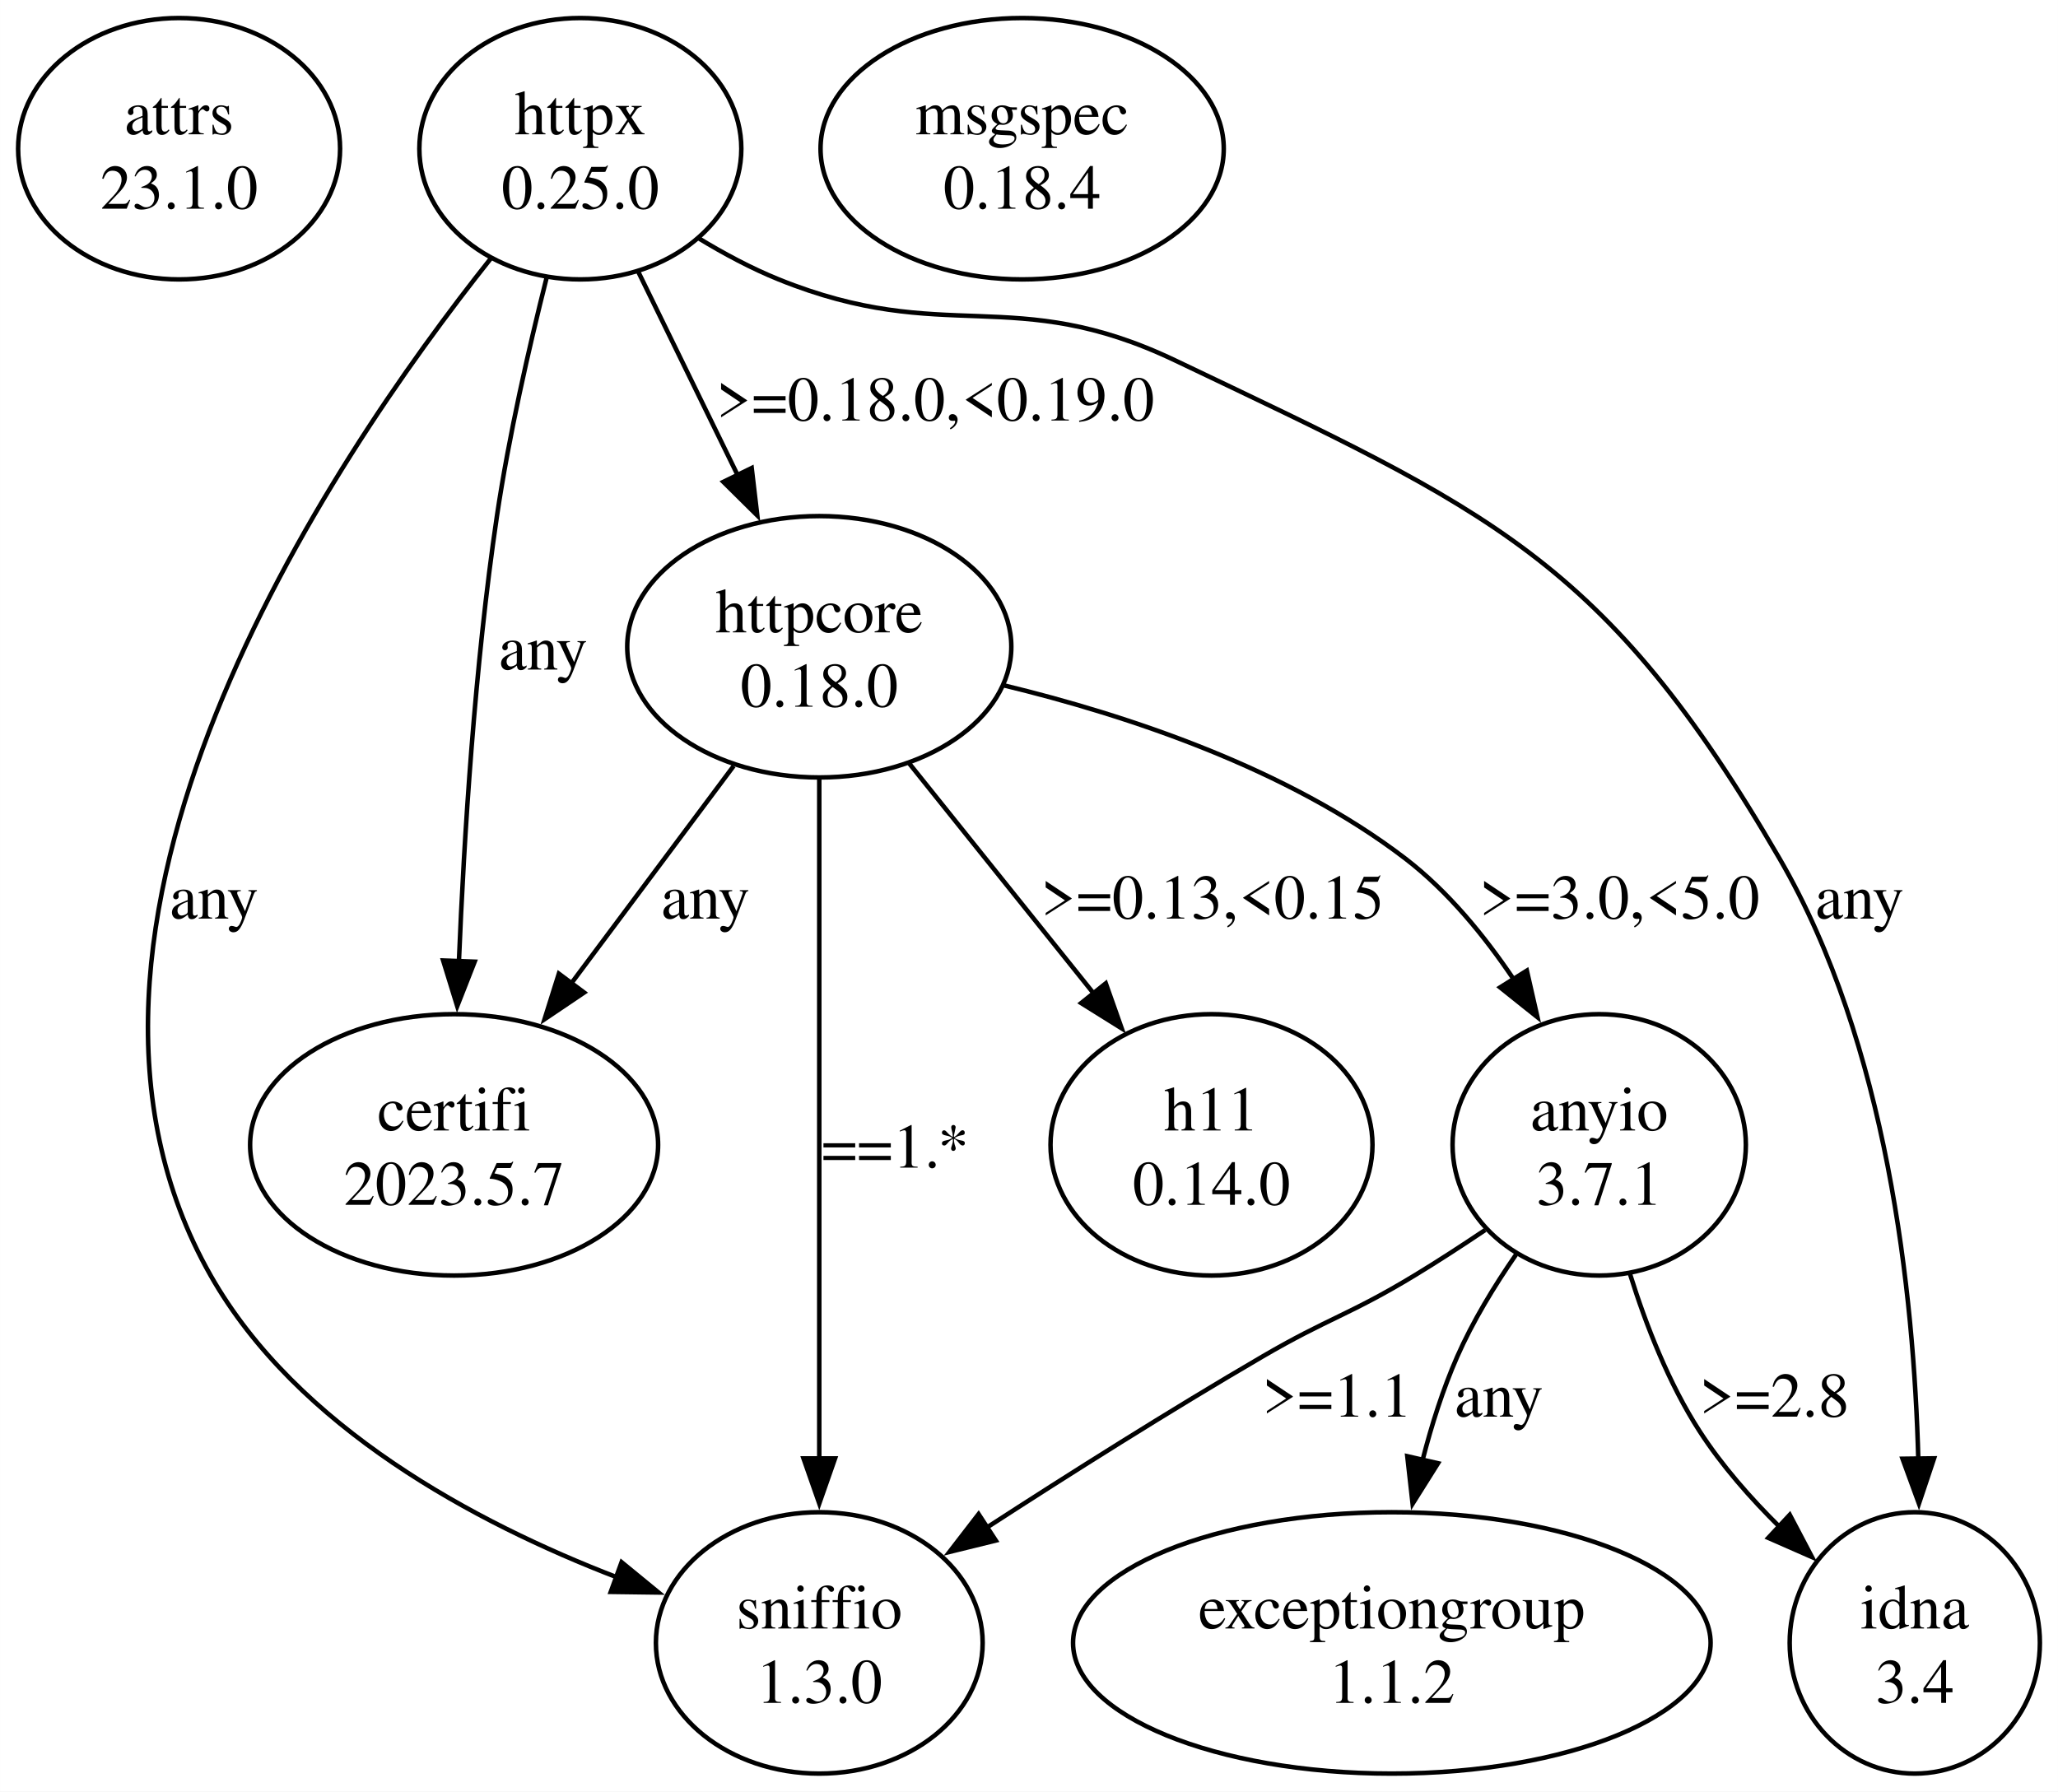
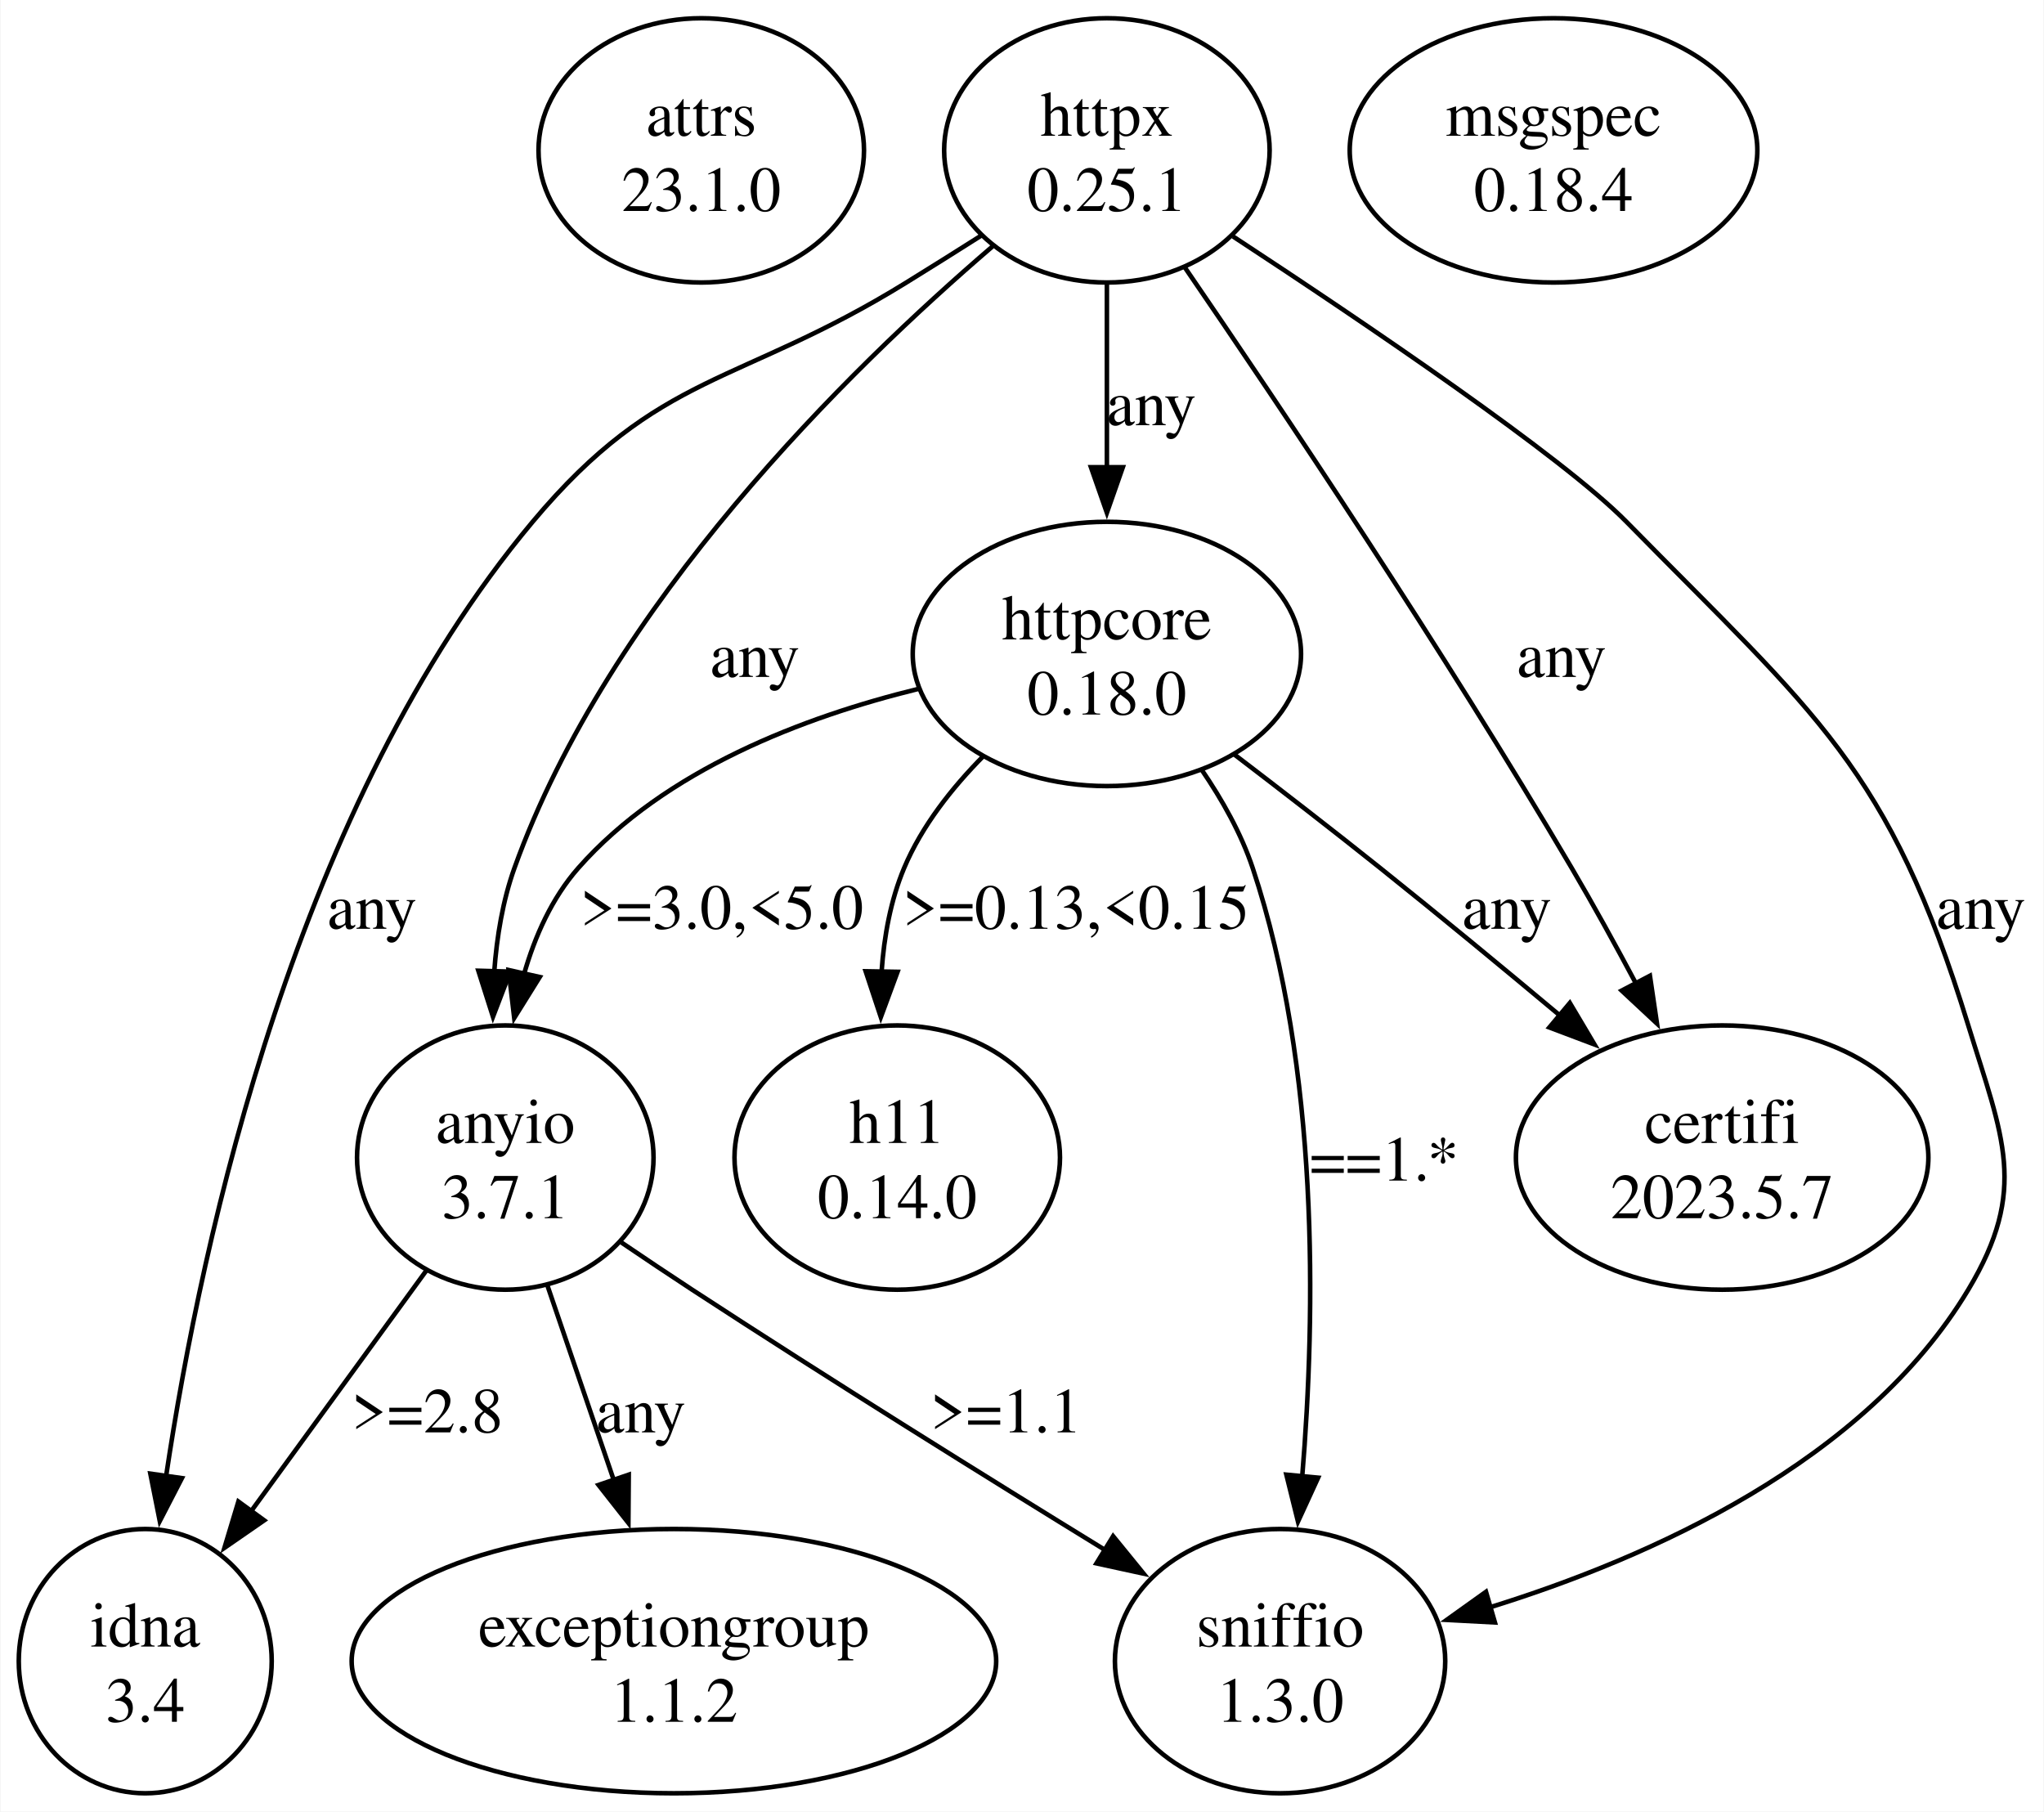
- <svg xmlns="http://www.w3.org/2000/svg" width="456pt" height="397pt" viewBox="0.00 0.00 456.46 397.43">
+ <svg xmlns="http://www.w3.org/2000/svg" width="448pt" height="397pt" viewBox="0.00 0.00 448.25 397.43">
  <g id="graph0" class="graph" transform="scale(1 1) rotate(0) translate(4 393.43)">
-     <polygon fill="white" stroke="none" points="-4,4 -4,-393.43 452.46,-393.43 452.46,4 -4,4" />
+     <polygon fill="white" stroke="none" points="-4,4 -4,-393.43 444.25,-393.43 444.25,4 -4,4" />
    <g id="node1" class="node">
-       <ellipse fill="none" stroke="black" cx="35.71" cy="-360.44" rx="35.71" ry="28.99" />
-       <text text-anchor="middle" x="35.71" y="-363.64" font-family="Times,serif" font-size="14.00">attrs</text>
-       <text text-anchor="middle" x="35.71" y="-347.14" font-family="Times,serif" font-size="14.00">23.1.0</text>
+       <ellipse fill="none" stroke="black" cx="149.75" cy="-360.44" rx="35.71" ry="28.99" />
+       <text text-anchor="middle" x="149.75" y="-363.64" font-family="Times,serif" font-size="14.00">attrs</text>
+       <text text-anchor="middle" x="149.75" y="-347.14" font-family="Times,serif" font-size="14.00">23.1.0</text>
    </g>
    <g id="node2" class="node">
-       <ellipse fill="none" stroke="black" cx="124.71" cy="-360.44" rx="35.71" ry="28.99" />
-       <text text-anchor="middle" x="124.71" y="-363.64" font-family="Times,serif" font-size="14.00">httpx</text>
-       <text text-anchor="middle" x="124.71" y="-347.14" font-family="Times,serif" font-size="14.00">0.25.0</text>
+       <ellipse fill="none" stroke="black" cx="238.75" cy="-360.44" rx="35.71" ry="28.99" />
+       <text text-anchor="middle" x="238.75" y="-363.64" font-family="Times,serif" font-size="14.00">httpx</text>
+       <text text-anchor="middle" x="238.75" y="-347.14" font-family="Times,serif" font-size="14.00">0.25.1</text>
    </g>
    <g id="node3" class="node">
-       <ellipse fill="none" stroke="black" cx="96.71" cy="-139.47" rx="45.25" ry="28.99" />
-       <text text-anchor="middle" x="96.71" y="-142.67" font-family="Times,serif" font-size="14.00">certifi</text>
-       <text text-anchor="middle" x="96.71" y="-126.17" font-family="Times,serif" font-size="14.00">2023.5.7</text>
+       <ellipse fill="none" stroke="black" cx="106.75" cy="-139.47" rx="32.53" ry="28.99" />
+       <text text-anchor="middle" x="106.75" y="-142.67" font-family="Times,serif" font-size="14.00">anyio</text>
+       <text text-anchor="middle" x="106.75" y="-126.17" font-family="Times,serif" font-size="14.00">3.7.1</text>
    </g>
    <g id="edge1" class="edge">
-       <path fill="none" stroke="black" d="M117.2,-331.71C113.31,-316.28 108.84,-296.68 106.21,-278.95 101.29,-245.79 98.91,-207.77 97.77,-179.97" />
-       <polygon fill="black" stroke="black" points="101.27,-180.1 97.4,-170.24 94.28,-180.36 101.27,-180.1" />
-       <text text-anchor="middle" x="116.46" y="-244.91" font-family="Times,serif" font-size="14.00">any</text>
+       <path fill="none" stroke="black" d="M213.66,-339.37C182.09,-312.31 129.48,-260.82 108.75,-202.97 106.2,-195.84 104.89,-187.96 104.33,-180.27" />
+       <polygon fill="black" stroke="black" points="107.84,-180.26 104.05,-170.36 100.84,-180.46 107.84,-180.26" />
+       <text text-anchor="middle" x="161.5" y="-244.91" font-family="Times,serif" font-size="14.00">any</text>
    </g>
    <g id="node4" class="node">
-       <ellipse fill="none" stroke="black" cx="177.71" cy="-249.96" rx="42.6" ry="28.99" />
-       <text text-anchor="middle" x="177.71" y="-253.16" font-family="Times,serif" font-size="14.00">httpcore</text>
-       <text text-anchor="middle" x="177.71" y="-236.66" font-family="Times,serif" font-size="14.00">0.18.0</text>
+       <ellipse fill="none" stroke="black" cx="373.75" cy="-139.47" rx="45.25" ry="28.99" />
+       <text text-anchor="middle" x="373.75" y="-142.67" font-family="Times,serif" font-size="14.00">certifi</text>
+       <text text-anchor="middle" x="373.75" y="-126.17" font-family="Times,serif" font-size="14.00">2023.5.7</text>
    </g>
    <g id="edge2" class="edge">
-       <path fill="none" stroke="black" d="M137.54,-333.18C144.21,-319.52 152.47,-302.61 159.77,-287.68" />
-       <polygon fill="black" stroke="black" points="162.72,-289.61 163.96,-279.09 156.43,-286.54 162.72,-289.61" />
-       <text text-anchor="middle" x="203.46" y="-300.15" font-family="Times,serif" font-size="14.00">&gt;=0.18.0,&lt;0.19.0</text>
+       <path fill="none" stroke="black" d="M255.91,-334.68C276.78,-304.21 312.72,-250.62 340.75,-202.97 345.53,-194.85 350.41,-185.98 354.9,-177.54" />
+       <polygon fill="black" stroke="black" points="357.9,-179.35 359.45,-168.87 351.7,-176.1 357.9,-179.35" />
+       <text text-anchor="middle" x="338.5" y="-244.91" font-family="Times,serif" font-size="14.00">any</text>
    </g>
    <g id="node5" class="node">
-       <ellipse fill="none" stroke="black" cx="420.71" cy="-28.99" rx="27.75" ry="28.99" />
-       <text text-anchor="middle" x="420.71" y="-32.19" font-family="Times,serif" font-size="14.00">idna</text>
-       <text text-anchor="middle" x="420.71" y="-15.69" font-family="Times,serif" font-size="14.00">3.4</text>
+       <ellipse fill="none" stroke="black" cx="238.75" cy="-249.96" rx="42.6" ry="28.99" />
+       <text text-anchor="middle" x="238.75" y="-253.16" font-family="Times,serif" font-size="14.00">httpcore</text>
+       <text text-anchor="middle" x="238.75" y="-236.66" font-family="Times,serif" font-size="14.00">0.18.0</text>
    </g>
    <g id="edge3" class="edge">
-       <path fill="none" stroke="black" d="M150.86,-340.63C156.54,-337.17 162.67,-333.89 168.71,-331.45 205.72,-316.49 220.69,-330.66 256.71,-313.45 326.36,-280.18 351.92,-269.7 390.71,-202.97 414.62,-161.83 420.52,-106.54 421.49,-69.66" />
-       <polygon fill="black" stroke="black" points="424.99,-69.93 421.63,-59.89 417.99,-69.84 424.99,-69.93" />
-       <text text-anchor="middle" x="408.46" y="-189.67" font-family="Times,serif" font-size="14.00">any</text>
+       <path fill="none" stroke="black" d="M238.75,-331.22C238.75,-318.89 238.75,-304.2 238.75,-290.78" />
+       <polygon fill="black" stroke="black" points="242.25,-290.93 238.75,-280.93 235.25,-290.93 242.25,-290.93" />
+       <text text-anchor="middle" x="248.5" y="-300.15" font-family="Times,serif" font-size="14.00">any</text>
    </g>
    <g id="node6" class="node">
-       <ellipse fill="none" stroke="black" cx="177.71" cy="-28.99" rx="36.24" ry="28.99" />
-       <text text-anchor="middle" x="177.71" y="-32.19" font-family="Times,serif" font-size="14.00">sniffio</text>
-       <text text-anchor="middle" x="177.71" y="-15.69" font-family="Times,serif" font-size="14.00">1.3.0</text>
+       <ellipse fill="none" stroke="black" cx="27.75" cy="-28.99" rx="27.75" ry="28.99" />
+       <text text-anchor="middle" x="27.75" y="-32.19" font-family="Times,serif" font-size="14.00">idna</text>
+       <text text-anchor="middle" x="27.75" y="-15.69" font-family="Times,serif" font-size="14.00">3.4</text>
    </g>
    <g id="edge4" class="edge">
-       <path fill="none" stroke="black" d="M104.94,-336.21C68.68,-290.64 -0.89,-187.24 42.71,-110.48 61.88,-76.74 101.42,-55.64 132.78,-43.56" />
-       <polygon fill="black" stroke="black" points="133.86,-46.89 142.06,-40.17 131.46,-40.31 133.86,-46.89" />
-       <text text-anchor="middle" x="43.46" y="-189.67" font-family="Times,serif" font-size="14.00">any</text>
+       <path fill="none" stroke="black" d="M211.36,-341.86C205.88,-338.38 200.15,-334.78 194.75,-331.45 157.94,-308.7 140.55,-312.12 112.75,-278.95 61.08,-217.27 40.27,-122.58 32.32,-69.52" />
+       <polygon fill="black" stroke="black" points="35.8,-69.14 30.94,-59.73 28.87,-70.12 35.8,-69.14" />
+       <text text-anchor="middle" x="77.5" y="-189.67" font-family="Times,serif" font-size="14.00">any</text>
+     </g>
+     <g id="node7" class="node">
+       <ellipse fill="none" stroke="black" cx="276.75" cy="-28.99" rx="36.24" ry="28.99" />
+       <text text-anchor="middle" x="276.75" y="-32.19" font-family="Times,serif" font-size="14.00">sniffio</text>
+       <text text-anchor="middle" x="276.75" y="-15.69" font-family="Times,serif" font-size="14.00">1.3.0</text>
+     </g>
+     <g id="edge5" class="edge">
+       <path fill="none" stroke="black" d="M266.42,-341.56C295.44,-322.53 338.75,-293.21 352.75,-278.95 394.33,-236.6 410.32,-225.2 427.75,-168.47 435.32,-143.83 441.01,-132.58 427.75,-110.48 405.1,-72.74 358.09,-51.72 322.5,-40.71" />
+       <polygon fill="black" stroke="black" points="323.89,-37.48 313.31,-38.04 321.93,-44.2 323.89,-37.48" />
+       <text text-anchor="middle" x="430.5" y="-189.67" font-family="Times,serif" font-size="14.00">any</text>
+     </g>
+     <g id="edge10" class="edge">
+       <path fill="none" stroke="black" d="M89.42,-114.67C78.07,-99.09 63.12,-78.56 50.79,-61.62" />
+       <polygon fill="black" stroke="black" points="53.85,-59.88 45.13,-53.85 48.19,-64 53.85,-59.88" />
+       <text text-anchor="middle" x="89.63" y="-79.18" font-family="Times,serif" font-size="14.00">&gt;=2.8</text>
+     </g>
+     <g id="edge11" class="edge">
+       <path fill="none" stroke="black" d="M132.23,-120.84C137.35,-117.37 142.7,-113.78 147.75,-110.48 177.9,-90.8 212.54,-69.24 238.33,-53.39" />
+       <polygon fill="black" stroke="black" points="240.12,-56.4 246.81,-48.19 236.46,-50.44 240.12,-56.4" />
+       <text text-anchor="middle" x="216.63" y="-79.18" font-family="Times,serif" font-size="14.00">&gt;=1.1</text>
+     </g>
+     <g id="node9" class="node">
+       <ellipse fill="none" stroke="black" cx="143.75" cy="-28.99" rx="70.71" ry="28.99" />
+       <text text-anchor="middle" x="143.75" y="-32.19" font-family="Times,serif" font-size="14.00">exceptiongroup</text>
+       <text text-anchor="middle" x="143.75" y="-15.69" font-family="Times,serif" font-size="14.00">1.1.2</text>
+     </g>
+     <g id="edge12" class="edge">
+       <path fill="none" stroke="black" d="M116,-111.38C120.43,-98.38 125.82,-82.57 130.67,-68.36" />
+       <polygon fill="black" stroke="black" points="133.84,-69.9 133.76,-59.31 127.21,-67.64 133.84,-69.9" />
+       <text text-anchor="middle" x="136.5" y="-79.18" font-family="Times,serif" font-size="14.00">any</text>
    </g>
    <g id="edge6" class="edge">
-       <path fill="none" stroke="black" d="M158.72,-223.52C147.93,-209.07 134.27,-190.78 122.52,-175.05" />
-       <polygon fill="black" stroke="black" points="125.55,-173.26 116.77,-167.34 119.95,-177.44 125.55,-173.26" />
-       <text text-anchor="middle" x="152.46" y="-189.67" font-family="Times,serif" font-size="14.00">any</text>
+       <path fill="none" stroke="black" d="M197.34,-242.28C172.36,-236.16 141.8,-224.59 122.75,-202.97 116.99,-196.42 113.25,-188.07 110.84,-179.63" />
+       <polygon fill="black" stroke="black" points="114.31,-179.08 108.71,-170.09 107.48,-180.61 114.31,-179.08" />
+       <text text-anchor="middle" x="154.25" y="-189.67" font-family="Times,serif" font-size="14.00">&gt;=3.0,&lt;5.0</text>
+     </g>
+     <g id="edge7" class="edge">
+       <path fill="none" stroke="black" d="M266.72,-227.9C276.88,-220.15 288.4,-211.24 298.75,-202.97 311.75,-192.58 325.81,-180.97 338.2,-170.6" />
+       <polygon fill="black" stroke="black" points="340.33,-173.39 345.74,-164.28 335.83,-168.02 340.33,-173.39" />
+       <text text-anchor="middle" x="326.5" y="-189.67" font-family="Times,serif" font-size="14.00">any</text>
+     </g>
+     <g id="edge9" class="edge">
+       <path fill="none" stroke="black" d="M259.52,-224.59C264.05,-217.97 268.24,-210.53 270.75,-202.97 285.37,-159.04 284.57,-105.32 281.61,-69.52" />
+       <polygon fill="black" stroke="black" points="285.1,-69.24 280.68,-59.61 278.13,-69.9 285.1,-69.24" />
+       <text text-anchor="middle" x="299.63" y="-134.42" font-family="Times,serif" font-size="14.00">==1.*</text>
+     </g>
+     <g id="node8" class="node">
+       <ellipse fill="none" stroke="black" cx="192.75" cy="-139.47" rx="35.71" ry="28.99" />
+       <text text-anchor="middle" x="192.75" y="-142.67" font-family="Times,serif" font-size="14.00">h11</text>
+       <text text-anchor="middle" x="192.75" y="-126.17" font-family="Times,serif" font-size="14.00">0.14.0</text>
    </g>
    <g id="edge8" class="edge">
-       <path fill="none" stroke="black" d="M177.71,-220.78C177.71,-182.37 177.71,-113.38 177.71,-69.73" />
-       <polygon fill="black" stroke="black" points="181.21,-69.92 177.71,-59.92 174.21,-69.92 181.21,-69.92" />
-       <text text-anchor="middle" x="194.58" y="-134.42" font-family="Times,serif" font-size="14.00">==1.*</text>
-     </g>
-     <g id="node7" class="node">
-       <ellipse fill="none" stroke="black" cx="350.71" cy="-139.47" rx="32.53" ry="28.99" />
-       <text text-anchor="middle" x="350.71" y="-142.67" font-family="Times,serif" font-size="14.00">anyio</text>
-       <text text-anchor="middle" x="350.71" y="-126.17" font-family="Times,serif" font-size="14.00">3.7.1</text>
-     </g>
-     <g id="edge5" class="edge">
-       <path fill="none" stroke="black" d="M218.69,-241.39C246.02,-234.77 281.58,-222.99 307.71,-202.97 317.12,-195.75 325.22,-185.89 331.78,-176.13" />
-       <polygon fill="black" stroke="black" points="334.66,-178.12 337.01,-167.79 328.73,-174.4 334.66,-178.12" />
-       <text text-anchor="middle" x="355.21" y="-189.67" font-family="Times,serif" font-size="14.00">&gt;=3.0,&lt;5.0</text>
-     </g>
-     <g id="node8" class="node">
-       <ellipse fill="none" stroke="black" cx="264.71" cy="-139.47" rx="35.71" ry="28.99" />
-       <text text-anchor="middle" x="264.71" y="-142.67" font-family="Times,serif" font-size="14.00">h11</text>
-       <text text-anchor="middle" x="264.71" y="-126.17" font-family="Times,serif" font-size="14.00">0.14.0</text>
-     </g>
-     <g id="edge7" class="edge">
-       <path fill="none" stroke="black" d="M197.67,-224.07C209.86,-208.87 225.58,-189.27 238.73,-172.86" />
-       <polygon fill="black" stroke="black" points="241.26,-175.3 244.79,-165.31 235.8,-170.92 241.26,-175.3" />
-       <text text-anchor="middle" x="264.96" y="-189.67" font-family="Times,serif" font-size="14.00">&gt;=0.13,&lt;0.15</text>
-     </g>
-     <g id="edge9" class="edge">
-       <path fill="none" stroke="black" d="M357.56,-110.76C361.11,-99.42 366.15,-86.53 372.96,-75.98 377.87,-68.37 384.28,-61.08 390.8,-54.65" />
-       <polygon fill="black" stroke="black" points="392.98,-57.41 397.91,-48.03 388.21,-52.29 392.98,-57.41" />
-       <text text-anchor="middle" x="389.58" y="-79.18" font-family="Times,serif" font-size="14.00">&gt;=2.8</text>
-     </g>
-     <g id="edge10" class="edge">
-       <path fill="none" stroke="black" d="M325.4,-120.57C320.27,-117.12 314.87,-113.61 309.71,-110.48 295.17,-101.68 290.64,-101.05 275.96,-92.48 255.48,-80.53 233.15,-66.42 214.95,-54.63" />
-       <polygon fill="black" stroke="black" points="216.87,-51.7 206.58,-49.17 213.05,-57.56 216.87,-51.7" />
-       <text text-anchor="middle" x="292.58" y="-79.18" font-family="Times,serif" font-size="14.00">&gt;=1.1</text>
-     </g>
-     <g id="node9" class="node">
-       <ellipse fill="none" stroke="black" cx="304.71" cy="-28.99" rx="70.71" ry="28.99" />
-       <text text-anchor="middle" x="304.71" y="-32.19" font-family="Times,serif" font-size="14.00">exceptiongroup</text>
-       <text text-anchor="middle" x="304.71" y="-15.69" font-family="Times,serif" font-size="14.00">1.1.2</text>
-     </g>
-     <g id="edge11" class="edge">
-       <path fill="none" stroke="black" d="M332.25,-115.12C327.43,-108.15 322.64,-100.28 319.21,-92.48 316.05,-85.29 313.53,-77.32 311.53,-69.54" />
-       <polygon fill="black" stroke="black" points="314.96,-68.84 309.32,-59.87 308.14,-70.4 314.96,-68.84" />
-       <text text-anchor="middle" x="328.46" y="-79.18" font-family="Times,serif" font-size="14.00">any</text>
+       <path fill="none" stroke="black" d="M211.76,-227.66C204.76,-220.61 198.12,-212.19 194.25,-202.97 191.3,-195.92 189.86,-188.02 189.32,-180.28" />
+       <polygon fill="black" stroke="black" points="192.82,-180.22 189.15,-170.28 185.82,-180.34 192.82,-180.22" />
+       <text text-anchor="middle" x="232" y="-189.67" font-family="Times,serif" font-size="14.00">&gt;=0.13,&lt;0.15</text>
    </g>
    <g id="node10" class="node">
-       <ellipse fill="none" stroke="black" cx="222.71" cy="-360.44" rx="44.72" ry="28.99" />
-       <text text-anchor="middle" x="222.71" y="-363.64" font-family="Times,serif" font-size="14.00">msgspec</text>
-       <text text-anchor="middle" x="222.71" y="-347.14" font-family="Times,serif" font-size="14.00">0.18.4</text>
+       <ellipse fill="none" stroke="black" cx="336.75" cy="-360.44" rx="44.72" ry="28.99" />
+       <text text-anchor="middle" x="336.75" y="-363.64" font-family="Times,serif" font-size="14.00">msgspec</text>
+       <text text-anchor="middle" x="336.75" y="-347.14" font-family="Times,serif" font-size="14.00">0.18.4</text>
    </g>
  </g>
</svg>
